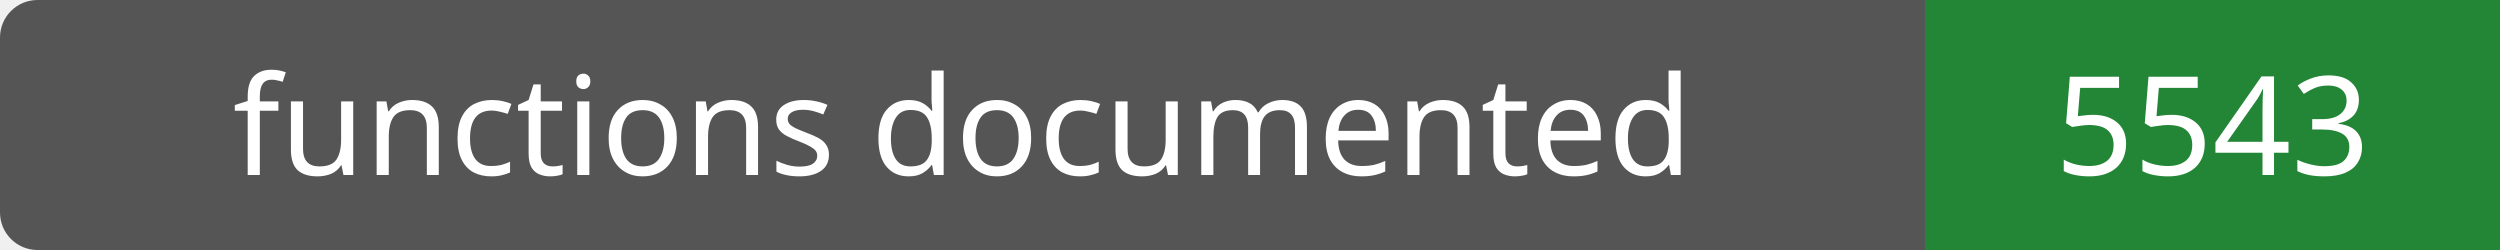
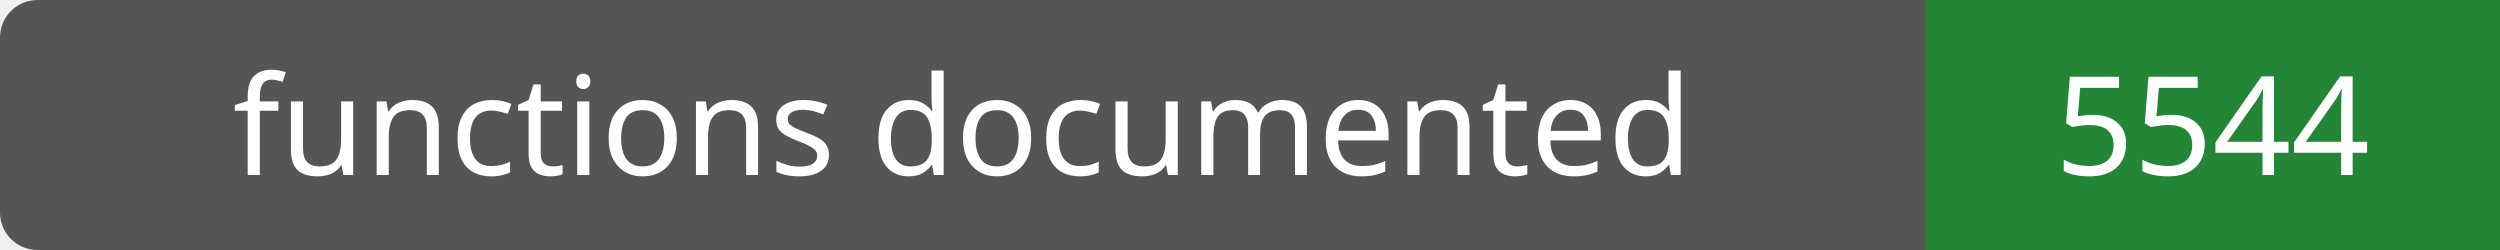
- <svg xmlns="http://www.w3.org/2000/svg" width="200" height="20" role="img" aria-label="functions documented: 5543">
+ <svg xmlns="http://www.w3.org/2000/svg" width="200" height="20" role="img" aria-label="functions documented: 5544">
  <rect width="200" height="20" rx="3" fill="#555" />
  <path fill="#238636" d="M154 0h46v20H154z" />
  <g fill="#fff" text-anchor="middle" font-family="Verdana,sans-serif" font-size="11">
    <text x="77.0" y="14">functions documented</text>
-     <text x="177.0" y="14">5543</text>
+     <text x="177.0" y="14">5544</text>
  </g>
</svg>
